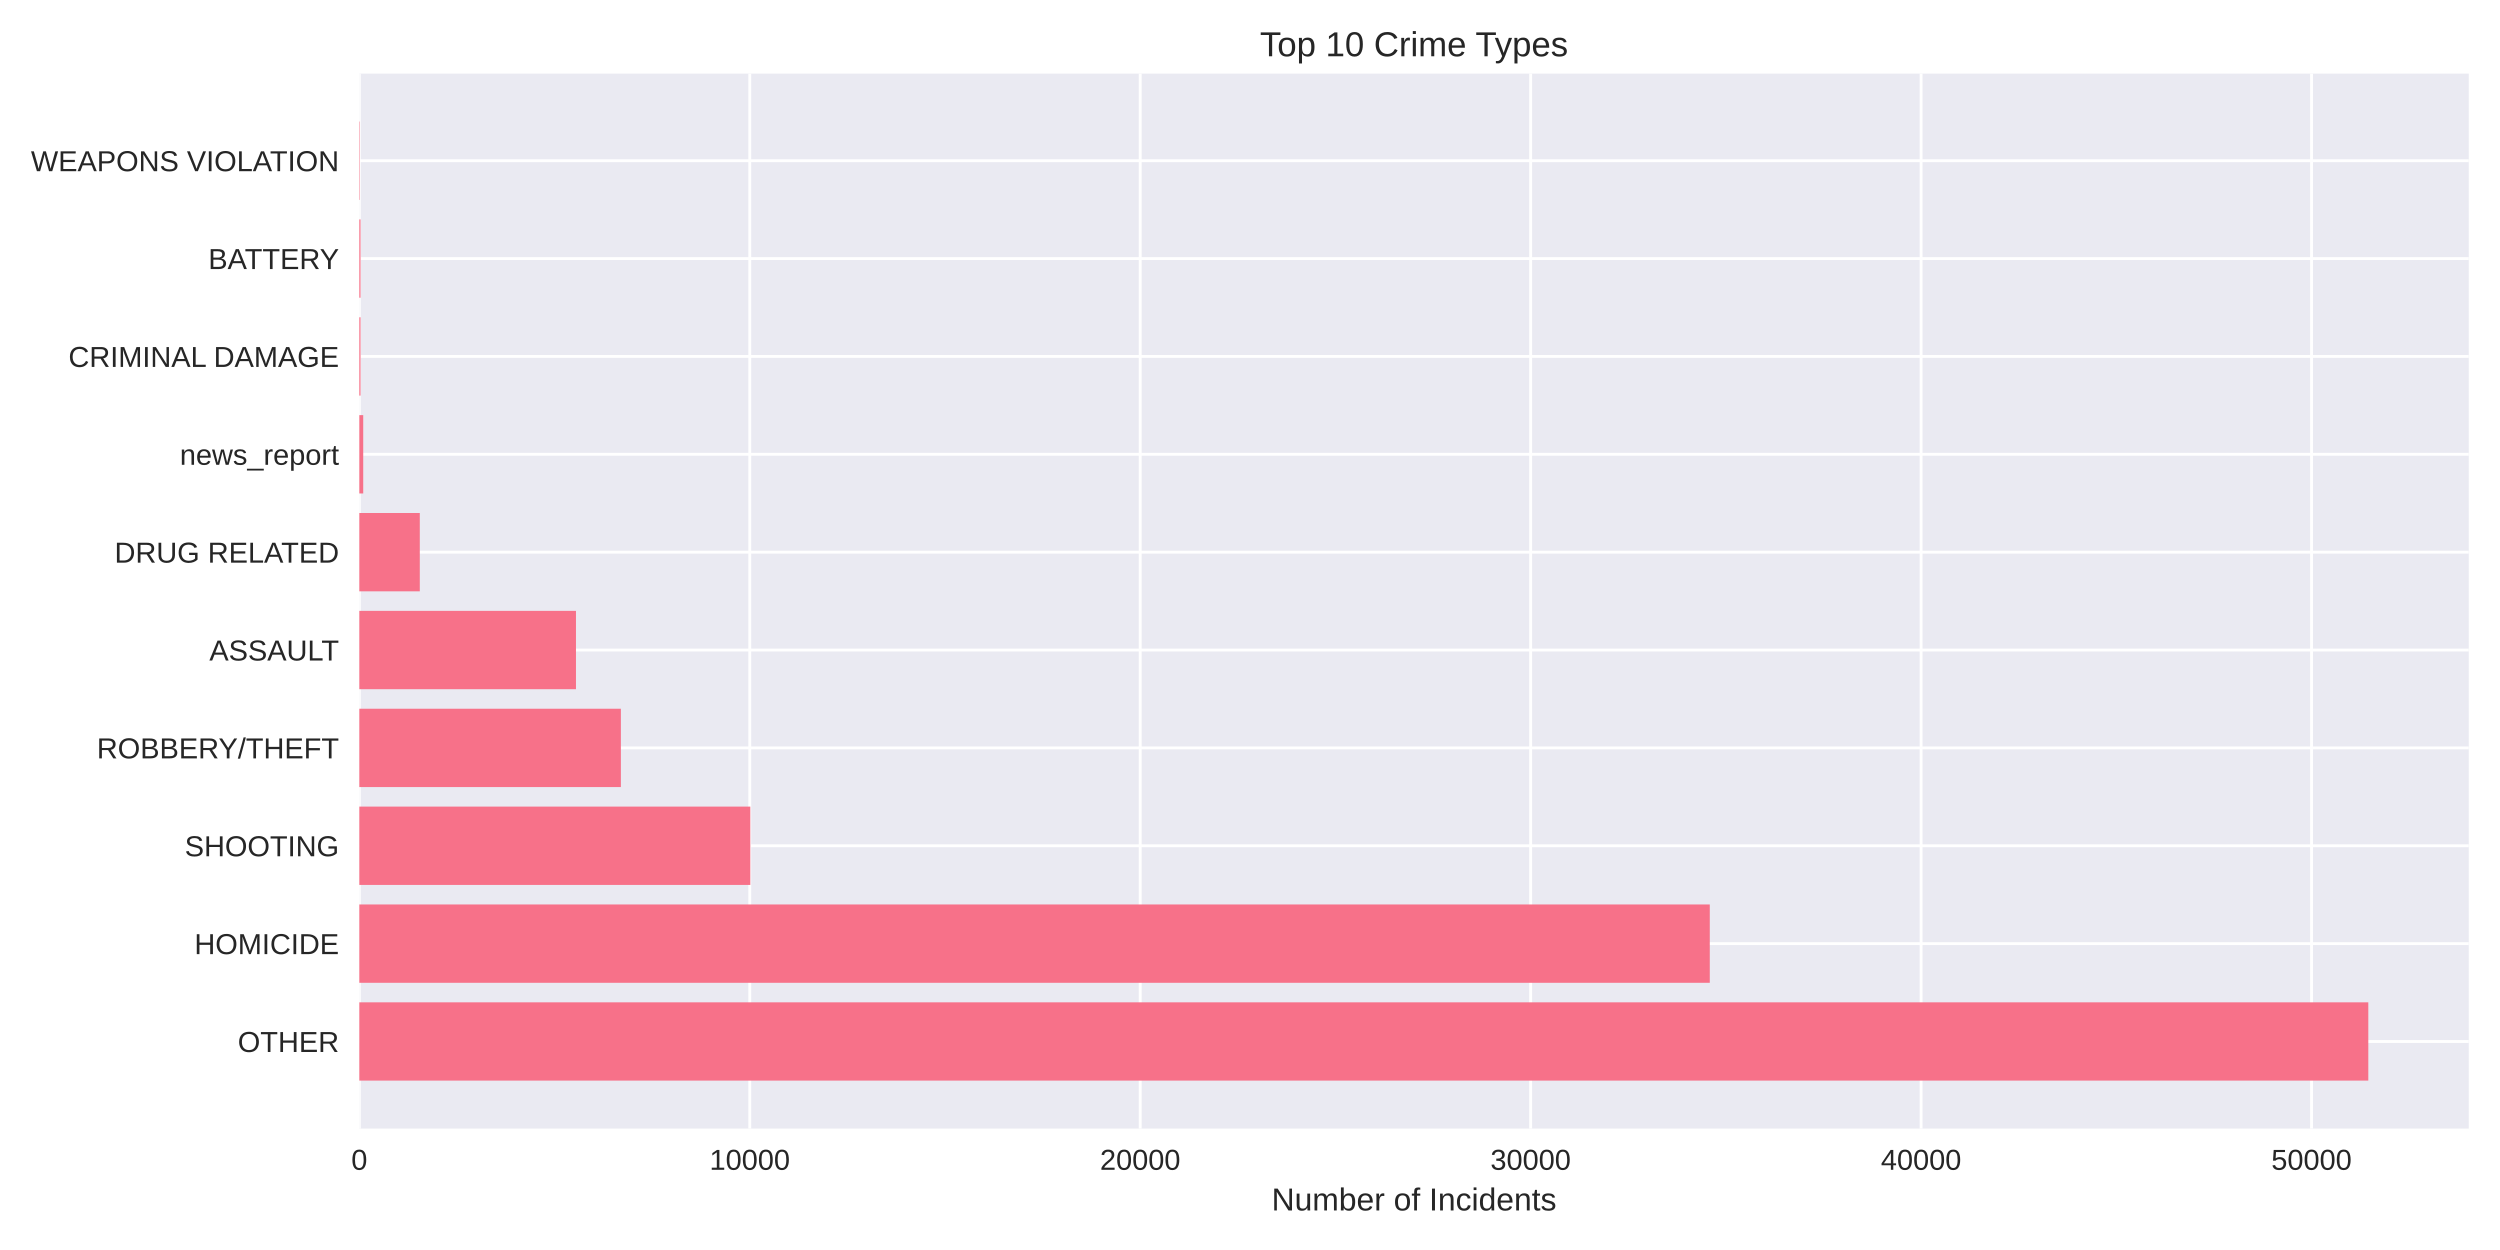
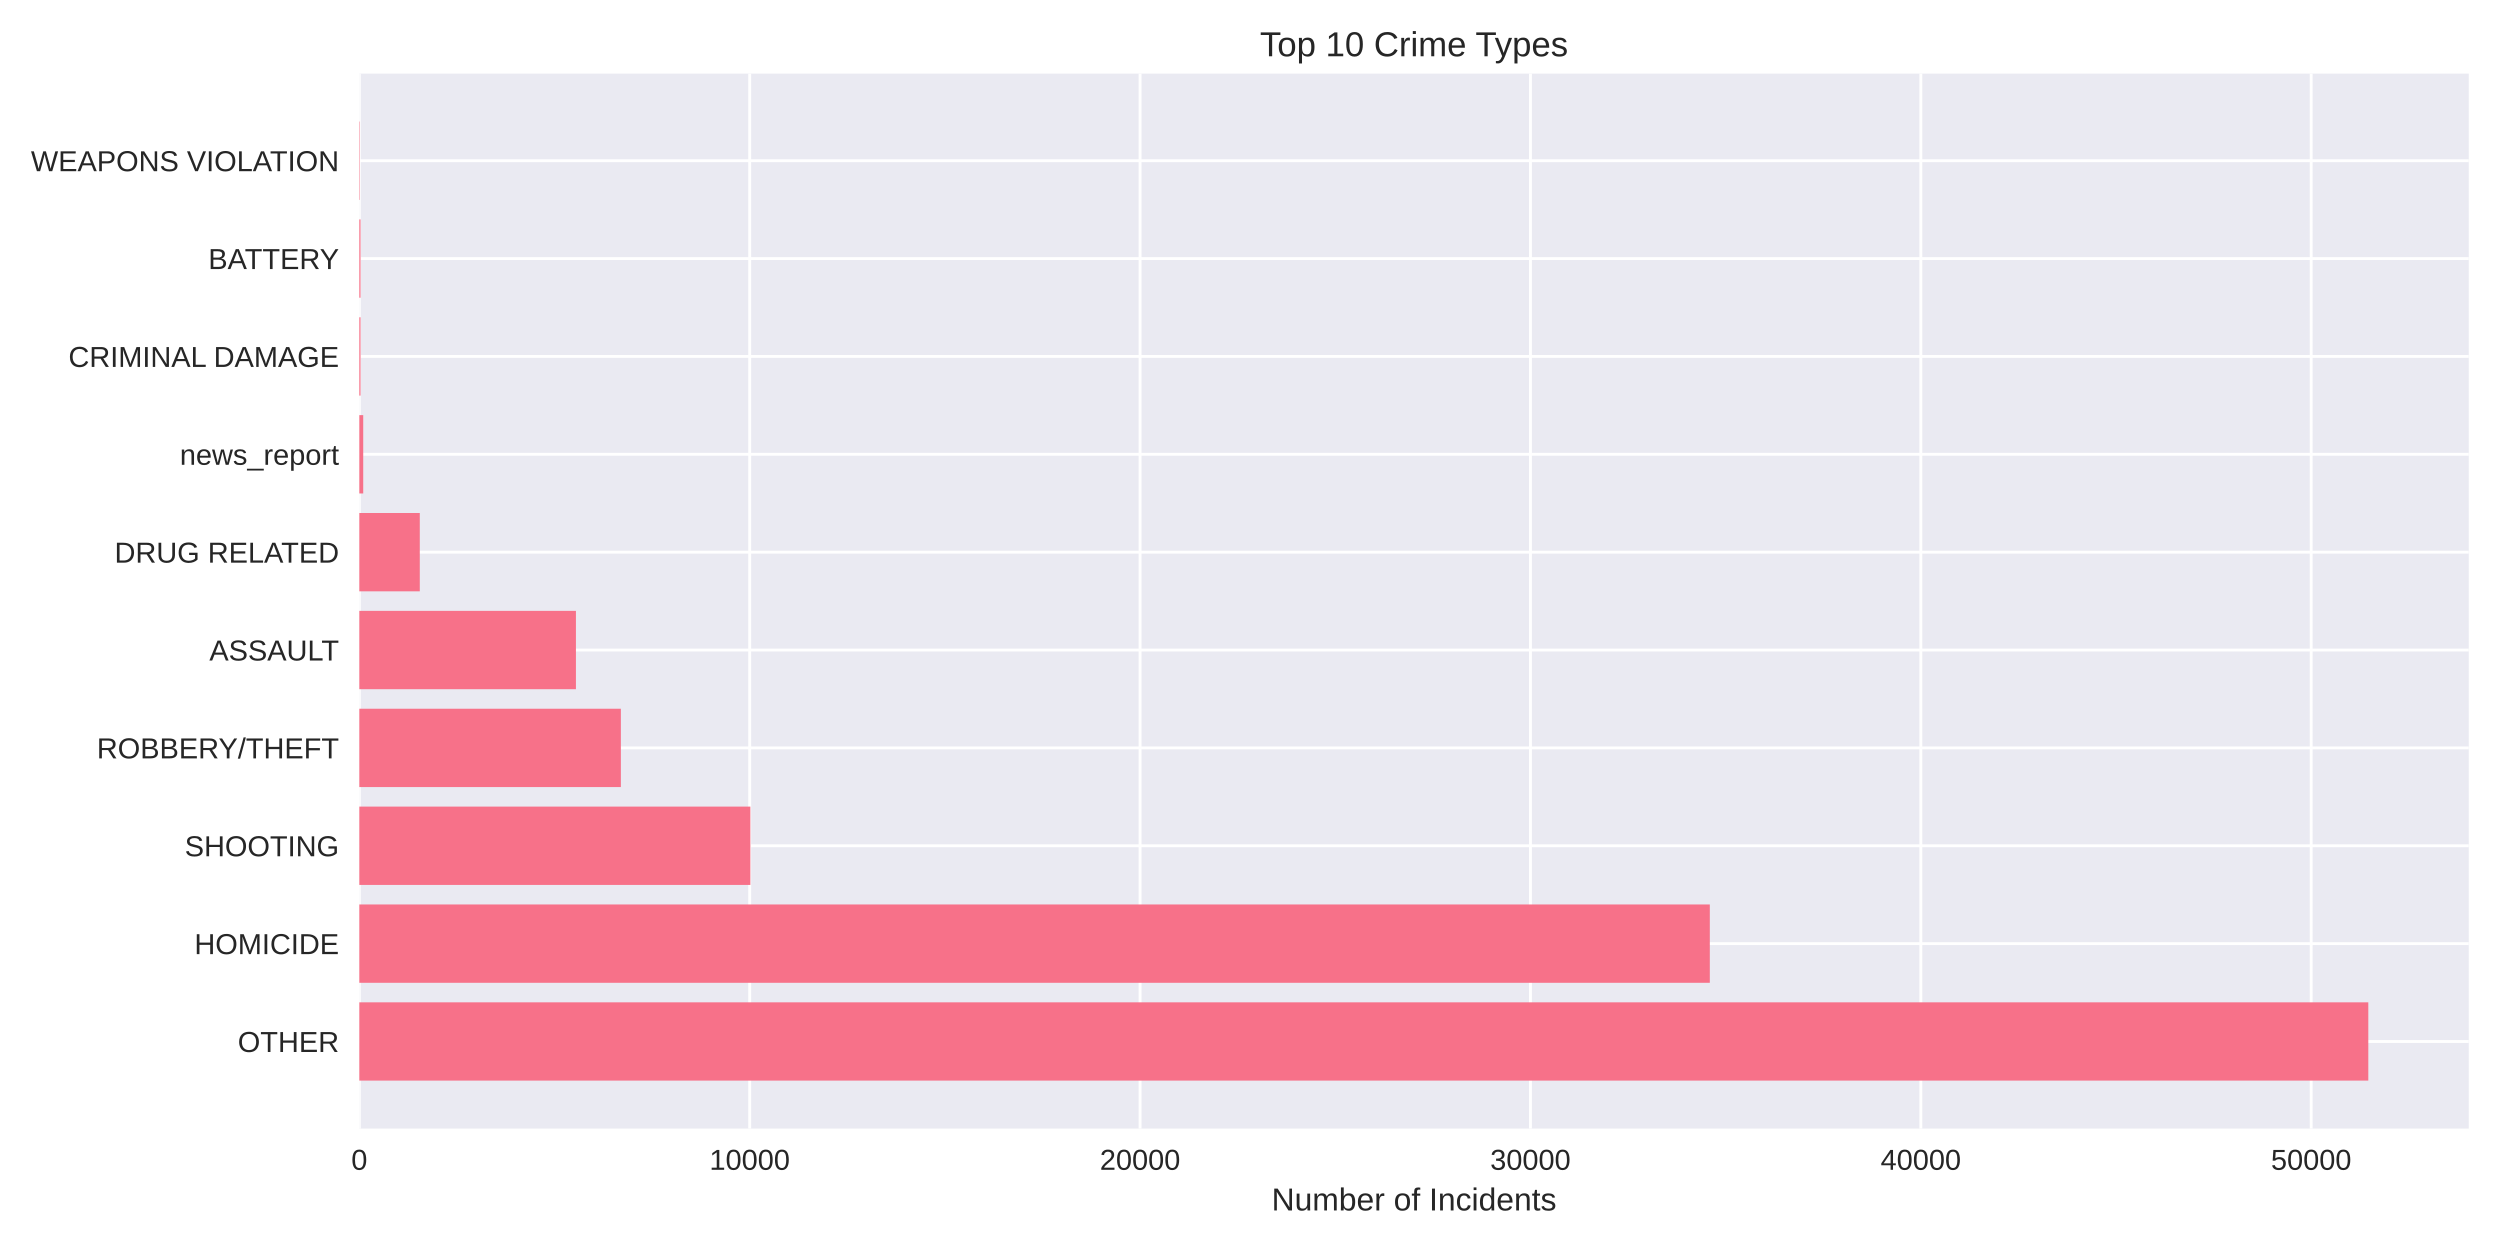
<svg xmlns="http://www.w3.org/2000/svg" width="864pt" height="432pt" viewBox="0 0 864 432" version="1.1">
  <defs>
    <style type="text/css">*{stroke-linejoin: round; stroke-linecap: butt}</style>
  </defs>
  <g id="figure_1">
    <g id="patch_1">
      <path d="M 0 432  L 864 432  L 864 0  L 0 0  z " style="fill: #ffffff" />
    </g>
    <g id="axes_1">
      <g id="patch_2">
        <path d="M 124.18 390.04  L 853.2 390.04  L 853.2 25.44  L 124.18 25.44  z " style="fill: #eaeaf2" />
      </g>
      <g id="matplotlib.axis_1">
        <g id="xtick_1">
          <g id="line2d_1">
-             <path d="M 124.18 390.04  L 124.18 25.44  " clip-path="url(#p7c372e3ef3)" style="fill: none; stroke: #ffffff; stroke-linecap: round" />
+             <path d="M 124.18 390.04  L 124.18 25.44  " clip-path="url(#p1091713a9a)" style="fill: none; stroke: #ffffff; stroke-linecap: round" />
          </g>
          <g id="line2d_2" />
          <g id="text_1">
            <text style="fill: #262626; font: 10px 'Arial', 'Liberation Sans', 'DejaVu Sans', 'Bitstream Vera Sans', sans-serif; text-anchor: middle" x="124.18" y="404.287" transform="rotate(-0 124.18 404.2869)">0</text>
          </g>
        </g>
        <g id="xtick_2">
          <g id="line2d_3">
-             <path d="M 259.117 390.04  L 259.117 25.44  " clip-path="url(#p7c372e3ef3)" style="fill: none; stroke: #ffffff; stroke-linecap: round" />
+             <path d="M 259.093 390.04  L 259.093 25.44  " clip-path="url(#p1091713a9a)" style="fill: none; stroke: #ffffff; stroke-linecap: round" />
          </g>
          <g id="line2d_4" />
          <g id="text_2">
-             <text style="fill: #262626; font: 10px 'Arial', 'Liberation Sans', 'DejaVu Sans', 'Bitstream Vera Sans', sans-serif; text-anchor: middle" x="259.117" y="404.287" transform="rotate(-0 259.117 404.2869)">10000</text>
+             <text style="fill: #262626; font: 10px 'Arial', 'Liberation Sans', 'DejaVu Sans', 'Bitstream Vera Sans', sans-serif; text-anchor: middle" x="259.093" y="404.287" transform="rotate(-0 259.0934 404.2869)">10000</text>
          </g>
        </g>
        <g id="xtick_3">
          <g id="line2d_5">
-             <path d="M 394.054 390.04  L 394.054 25.44  " clip-path="url(#p7c372e3ef3)" style="fill: none; stroke: #ffffff; stroke-linecap: round" />
+             <path d="M 394.007 390.04  L 394.007 25.44  " clip-path="url(#p1091713a9a)" style="fill: none; stroke: #ffffff; stroke-linecap: round" />
          </g>
          <g id="line2d_6" />
          <g id="text_3">
-             <text style="fill: #262626; font: 10px 'Arial', 'Liberation Sans', 'DejaVu Sans', 'Bitstream Vera Sans', sans-serif; text-anchor: middle" x="394.054" y="404.287" transform="rotate(-0 394.054 404.2869)">20000</text>
+             <text style="fill: #262626; font: 10px 'Arial', 'Liberation Sans', 'DejaVu Sans', 'Bitstream Vera Sans', sans-serif; text-anchor: middle" x="394.007" y="404.287" transform="rotate(-0 394.0068 404.2869)">20000</text>
          </g>
        </g>
        <g id="xtick_4">
          <g id="line2d_7">
-             <path d="M 528.991 390.04  L 528.991 25.44  " clip-path="url(#p7c372e3ef3)" style="fill: none; stroke: #ffffff; stroke-linecap: round" />
+             <path d="M 528.92 390.04  L 528.92 25.44  " clip-path="url(#p1091713a9a)" style="fill: none; stroke: #ffffff; stroke-linecap: round" />
          </g>
          <g id="line2d_8" />
          <g id="text_4">
-             <text style="fill: #262626; font: 10px 'Arial', 'Liberation Sans', 'DejaVu Sans', 'Bitstream Vera Sans', sans-serif; text-anchor: middle" x="528.991" y="404.287" transform="rotate(-0 528.991 404.2869)">30000</text>
+             <text style="fill: #262626; font: 10px 'Arial', 'Liberation Sans', 'DejaVu Sans', 'Bitstream Vera Sans', sans-serif; text-anchor: middle" x="528.92" y="404.287" transform="rotate(-0 528.9202 404.2869)">30000</text>
          </g>
        </g>
        <g id="xtick_5">
          <g id="line2d_9">
-             <path d="M 663.928 390.04  L 663.928 25.44  " clip-path="url(#p7c372e3ef3)" style="fill: none; stroke: #ffffff; stroke-linecap: round" />
+             <path d="M 663.834 390.04  L 663.834 25.44  " clip-path="url(#p1091713a9a)" style="fill: none; stroke: #ffffff; stroke-linecap: round" />
          </g>
          <g id="line2d_10" />
          <g id="text_5">
-             <text style="fill: #262626; font: 10px 'Arial', 'Liberation Sans', 'DejaVu Sans', 'Bitstream Vera Sans', sans-serif; text-anchor: middle" x="663.928" y="404.287" transform="rotate(-0 663.9279 404.2869)">40000</text>
+             <text style="fill: #262626; font: 10px 'Arial', 'Liberation Sans', 'DejaVu Sans', 'Bitstream Vera Sans', sans-serif; text-anchor: middle" x="663.834" y="404.287" transform="rotate(-0 663.8335 404.2869)">40000</text>
          </g>
        </g>
        <g id="xtick_6">
          <g id="line2d_11">
-             <path d="M 798.865 390.04  L 798.865 25.44  " clip-path="url(#p7c372e3ef3)" style="fill: none; stroke: #ffffff; stroke-linecap: round" />
+             <path d="M 798.747 390.04  L 798.747 25.44  " clip-path="url(#p1091713a9a)" style="fill: none; stroke: #ffffff; stroke-linecap: round" />
          </g>
          <g id="line2d_12" />
          <g id="text_6">
-             <text style="fill: #262626; font: 10px 'Arial', 'Liberation Sans', 'DejaVu Sans', 'Bitstream Vera Sans', sans-serif; text-anchor: middle" x="798.865" y="404.287" transform="rotate(-0 798.8649 404.2869)">50000</text>
+             <text style="fill: #262626; font: 10px 'Arial', 'Liberation Sans', 'DejaVu Sans', 'Bitstream Vera Sans', sans-serif; text-anchor: middle" x="798.747" y="404.287" transform="rotate(-0 798.7469 404.2869)">50000</text>
          </g>
        </g>
        <g id="text_7">
          <text style="fill: #262626; font: 11px 'Arial', 'Liberation Sans', 'DejaVu Sans', 'Bitstream Vera Sans', sans-serif; text-anchor: middle" x="488.69" y="418.333" transform="rotate(-0 488.69 418.3334)">Number of Incidents</text>
        </g>
      </g>
      <g id="matplotlib.axis_2">
        <g id="ytick_1">
          <g id="line2d_13">
-             <path d="M 124.18 359.939  L 853.2 359.939  " clip-path="url(#p7c372e3ef3)" style="fill: none; stroke: #ffffff; stroke-linecap: round" />
+             <path d="M 124.18 359.939  L 853.2 359.939  " clip-path="url(#p1091713a9a)" style="fill: none; stroke: #ffffff; stroke-linecap: round" />
          </g>
          <g id="line2d_14" />
          <g id="text_8">
            <text style="fill: #262626; font: 10px 'Arial', 'Liberation Sans', 'DejaVu Sans', 'Bitstream Vera Sans', sans-serif; text-anchor: end" x="117.18" y="363.562" transform="rotate(-0 117.18 363.562)">OTHER</text>
          </g>
        </g>
        <g id="ytick_2">
          <g id="line2d_15">
-             <path d="M 124.18 326.117  L 853.2 326.117  " clip-path="url(#p7c372e3ef3)" style="fill: none; stroke: #ffffff; stroke-linecap: round" />
+             <path d="M 124.18 326.117  L 853.2 326.117  " clip-path="url(#p1091713a9a)" style="fill: none; stroke: #ffffff; stroke-linecap: round" />
          </g>
          <g id="line2d_16" />
          <g id="text_9">
            <text style="fill: #262626; font: 10px 'Arial', 'Liberation Sans', 'DejaVu Sans', 'Bitstream Vera Sans', sans-serif; text-anchor: end" x="117.18" y="329.74" transform="rotate(-0 117.18 329.7401)">HOMICIDE</text>
          </g>
        </g>
        <g id="ytick_3">
          <g id="line2d_17">
-             <path d="M 124.18 292.295  L 853.2 292.295  " clip-path="url(#p7c372e3ef3)" style="fill: none; stroke: #ffffff; stroke-linecap: round" />
+             <path d="M 124.18 292.295  L 853.2 292.295  " clip-path="url(#p1091713a9a)" style="fill: none; stroke: #ffffff; stroke-linecap: round" />
          </g>
          <g id="line2d_18" />
          <g id="text_10">
            <text style="fill: #262626; font: 10px 'Arial', 'Liberation Sans', 'DejaVu Sans', 'Bitstream Vera Sans', sans-serif; text-anchor: end" x="117.18" y="295.918" transform="rotate(-0 117.18 295.9182)">SHOOTING</text>
          </g>
        </g>
        <g id="ytick_4">
          <g id="line2d_19">
-             <path d="M 124.18 258.473  L 853.2 258.473  " clip-path="url(#p7c372e3ef3)" style="fill: none; stroke: #ffffff; stroke-linecap: round" />
+             <path d="M 124.18 258.473  L 853.2 258.473  " clip-path="url(#p1091713a9a)" style="fill: none; stroke: #ffffff; stroke-linecap: round" />
          </g>
          <g id="line2d_20" />
          <g id="text_11">
            <text style="fill: #262626; font: 10px 'Arial', 'Liberation Sans', 'DejaVu Sans', 'Bitstream Vera Sans', sans-serif; text-anchor: end" x="117.18" y="262.096" transform="rotate(-0 117.18 262.0963)">ROBBERY/THEFT</text>
          </g>
        </g>
        <g id="ytick_5">
          <g id="line2d_21">
-             <path d="M 124.18 224.651  L 853.2 224.651  " clip-path="url(#p7c372e3ef3)" style="fill: none; stroke: #ffffff; stroke-linecap: round" />
+             <path d="M 124.18 224.651  L 853.2 224.651  " clip-path="url(#p1091713a9a)" style="fill: none; stroke: #ffffff; stroke-linecap: round" />
          </g>
          <g id="line2d_22" />
          <g id="text_12">
            <text style="fill: #262626; font: 10px 'Arial', 'Liberation Sans', 'DejaVu Sans', 'Bitstream Vera Sans', sans-serif; text-anchor: end" x="117.18" y="228.274" transform="rotate(-0 117.18 228.2744)">ASSAULT</text>
          </g>
        </g>
        <g id="ytick_6">
          <g id="line2d_23">
-             <path d="M 124.18 190.829  L 853.2 190.829  " clip-path="url(#p7c372e3ef3)" style="fill: none; stroke: #ffffff; stroke-linecap: round" />
+             <path d="M 124.18 190.829  L 853.2 190.829  " clip-path="url(#p1091713a9a)" style="fill: none; stroke: #ffffff; stroke-linecap: round" />
          </g>
          <g id="line2d_24" />
          <g id="text_13">
            <text style="fill: #262626; font: 10px 'Arial', 'Liberation Sans', 'DejaVu Sans', 'Bitstream Vera Sans', sans-serif; text-anchor: end" x="117.18" y="194.452" transform="rotate(-0 117.18 194.4525)">DRUG RELATED</text>
          </g>
        </g>
        <g id="ytick_7">
          <g id="line2d_25">
-             <path d="M 124.18 157.007  L 853.2 157.007  " clip-path="url(#p7c372e3ef3)" style="fill: none; stroke: #ffffff; stroke-linecap: round" />
+             <path d="M 124.18 157.007  L 853.2 157.007  " clip-path="url(#p1091713a9a)" style="fill: none; stroke: #ffffff; stroke-linecap: round" />
          </g>
          <g id="line2d_26" />
          <g id="text_14">
            <text style="fill: #262626; font: 10px 'Arial', 'Liberation Sans', 'DejaVu Sans', 'Bitstream Vera Sans', sans-serif; text-anchor: end" x="117.18" y="160.631" transform="rotate(-0 117.18 160.6306)">news_report</text>
          </g>
        </g>
        <g id="ytick_8">
          <g id="line2d_27">
-             <path d="M 124.18 123.185  L 853.2 123.185  " clip-path="url(#p7c372e3ef3)" style="fill: none; stroke: #ffffff; stroke-linecap: round" />
+             <path d="M 124.18 123.185  L 853.2 123.185  " clip-path="url(#p1091713a9a)" style="fill: none; stroke: #ffffff; stroke-linecap: round" />
          </g>
          <g id="line2d_28" />
          <g id="text_15">
            <text style="fill: #262626; font: 10px 'Arial', 'Liberation Sans', 'DejaVu Sans', 'Bitstream Vera Sans', sans-serif; text-anchor: end" x="117.18" y="126.809" transform="rotate(-0 117.18 126.8087)">CRIMINAL DAMAGE</text>
          </g>
        </g>
        <g id="ytick_9">
          <g id="line2d_29">
-             <path d="M 124.18 89.363  L 853.2 89.363  " clip-path="url(#p7c372e3ef3)" style="fill: none; stroke: #ffffff; stroke-linecap: round" />
+             <path d="M 124.18 89.363  L 853.2 89.363  " clip-path="url(#p1091713a9a)" style="fill: none; stroke: #ffffff; stroke-linecap: round" />
          </g>
          <g id="line2d_30" />
          <g id="text_16">
            <text style="fill: #262626; font: 10px 'Arial', 'Liberation Sans', 'DejaVu Sans', 'Bitstream Vera Sans', sans-serif; text-anchor: end" x="117.18" y="92.987" transform="rotate(-0 117.18 92.98681)">BATTERY</text>
          </g>
        </g>
        <g id="ytick_10">
          <g id="line2d_31">
-             <path d="M 124.18 55.541  L 853.2 55.541  " clip-path="url(#p7c372e3ef3)" style="fill: none; stroke: #ffffff; stroke-linecap: round" />
+             <path d="M 124.18 55.541  L 853.2 55.541  " clip-path="url(#p1091713a9a)" style="fill: none; stroke: #ffffff; stroke-linecap: round" />
          </g>
          <g id="line2d_32" />
          <g id="text_17">
            <text style="fill: #262626; font: 10px 'Arial', 'Liberation Sans', 'DejaVu Sans', 'Bitstream Vera Sans', sans-serif; text-anchor: end" x="117.18" y="59.165" transform="rotate(-0 117.18 59.16492)">WEAPONS VIOLATION</text>
          </g>
        </g>
      </g>
      <g id="patch_3">
-         <path d="M 124.18 373.467  L 818.485 373.467  L 818.485 346.41  L 124.18 346.41  z " clip-path="url(#p7c372e3ef3)" style="fill: #f77189" />
+         <path d="M 124.18 373.467  L 818.485 373.467  L 818.485 346.41  L 124.18 346.41  z " clip-path="url(#p1091713a9a)" style="fill: #f77189" />
      </g>
      <g id="patch_4">
-         <path d="M 124.18 339.645  L 590.9 339.645  L 590.9 312.588  L 124.18 312.588  z " clip-path="url(#p7c372e3ef3)" style="fill: #f77189" />
+         <path d="M 124.18 339.645  L 590.913 339.645  L 590.913 312.588  L 124.18 312.588  z " clip-path="url(#p1091713a9a)" style="fill: #f77189" />
      </g>
      <g id="patch_5">
-         <path d="M 124.18 305.823  L 259.319 305.823  L 259.319 278.766  L 124.18 278.766  z " clip-path="url(#p7c372e3ef3)" style="fill: #f77189" />
+         <path d="M 124.18 305.823  L 259.336 305.823  L 259.336 278.766  L 124.18 278.766  z " clip-path="url(#p1091713a9a)" style="fill: #f77189" />
      </g>
      <g id="patch_6">
-         <path d="M 124.18 272.002  L 214.574 272.002  L 214.574 244.944  L 124.18 244.944  z " clip-path="url(#p7c372e3ef3)" style="fill: #f77189" />
+         <path d="M 124.18 272.002  L 214.572 272.002  L 214.572 244.944  L 124.18 244.944  z " clip-path="url(#p1091713a9a)" style="fill: #f77189" />
      </g>
      <g id="patch_7">
-         <path d="M 124.18 238.18  L 199.057 238.18  L 199.057 211.122  L 124.18 211.122  z " clip-path="url(#p7c372e3ef3)" style="fill: #f77189" />
+         <path d="M 124.18 238.18  L 199.043 238.18  L 199.043 211.122  L 124.18 211.122  z " clip-path="url(#p1091713a9a)" style="fill: #f77189" />
      </g>
      <g id="patch_8">
-         <path d="M 124.18 204.358  L 145.082 204.358  L 145.082 177.3  L 124.18 177.3  z " clip-path="url(#p7c372e3ef3)" style="fill: #f77189" />
+         <path d="M 124.18 204.358  L 145.078 204.358  L 145.078 177.3  L 124.18 177.3  z " clip-path="url(#p1091713a9a)" style="fill: #f77189" />
      </g>
      <g id="patch_9">
-         <path d="M 124.18 170.536  L 125.529 170.536  L 125.529 143.478  L 124.18 143.478  z " clip-path="url(#p7c372e3ef3)" style="fill: #f77189" />
+         <path d="M 124.18 170.536  L 125.529 170.536  L 125.529 143.478  L 124.18 143.478  z " clip-path="url(#p1091713a9a)" style="fill: #f77189" />
      </g>
      <g id="patch_10">
-         <path d="M 124.18 136.714  L 124.598 136.714  L 124.598 109.657  L 124.18 109.657  z " clip-path="url(#p7c372e3ef3)" style="fill: #f77189" />
+         <path d="M 124.18 136.714  L 124.598 136.714  L 124.598 109.657  L 124.18 109.657  z " clip-path="url(#p1091713a9a)" style="fill: #f77189" />
      </g>
      <g id="patch_11">
-         <path d="M 124.18 102.892  L 124.598 102.892  L 124.598 75.835  L 124.18 75.835  z " clip-path="url(#p7c372e3ef3)" style="fill: #f77189" />
+         <path d="M 124.18 102.892  L 124.598 102.892  L 124.598 75.835  L 124.18 75.835  z " clip-path="url(#p1091713a9a)" style="fill: #f77189" />
      </g>
      <g id="patch_12">
-         <path d="M 124.18 69.07  L 124.328 69.07  L 124.328 42.013  L 124.18 42.013  z " clip-path="url(#p7c372e3ef3)" style="fill: #f77189" />
+         <path d="M 124.18 69.07  L 124.328 69.07  L 124.328 42.013  L 124.18 42.013  z " clip-path="url(#p1091713a9a)" style="fill: #f77189" />
      </g>
      <g id="patch_13">
        <path d="M 124.18 390.04  L 124.18 25.44  " style="fill: none" />
      </g>
      <g id="patch_14">
        <path d="M 853.2 390.04  L 853.2 25.44  " style="fill: none" />
      </g>
      <g id="patch_15">
        <path d="M 124.18 390.04  L 853.2 390.04  " style="fill: none" />
      </g>
      <g id="patch_16">
        <path d="M 124.18 25.44  L 853.2 25.44  " style="fill: none" />
      </g>
      <g id="text_18">
        <text style="fill: #262626; font: 12px 'Arial', 'Liberation Sans', 'DejaVu Sans', 'Bitstream Vera Sans', sans-serif; text-anchor: middle" x="488.69" y="19.44" transform="rotate(-0 488.69 19.44)">Top 10 Crime Types</text>
      </g>
    </g>
  </g>
  <defs>
-     <clipPath id="p7c372e3ef3">
+     <clipPath id="p1091713a9a">
      <rect x="124.18" y="25.44" width="729.02" height="364.6" />
    </clipPath>
  </defs>
</svg>
